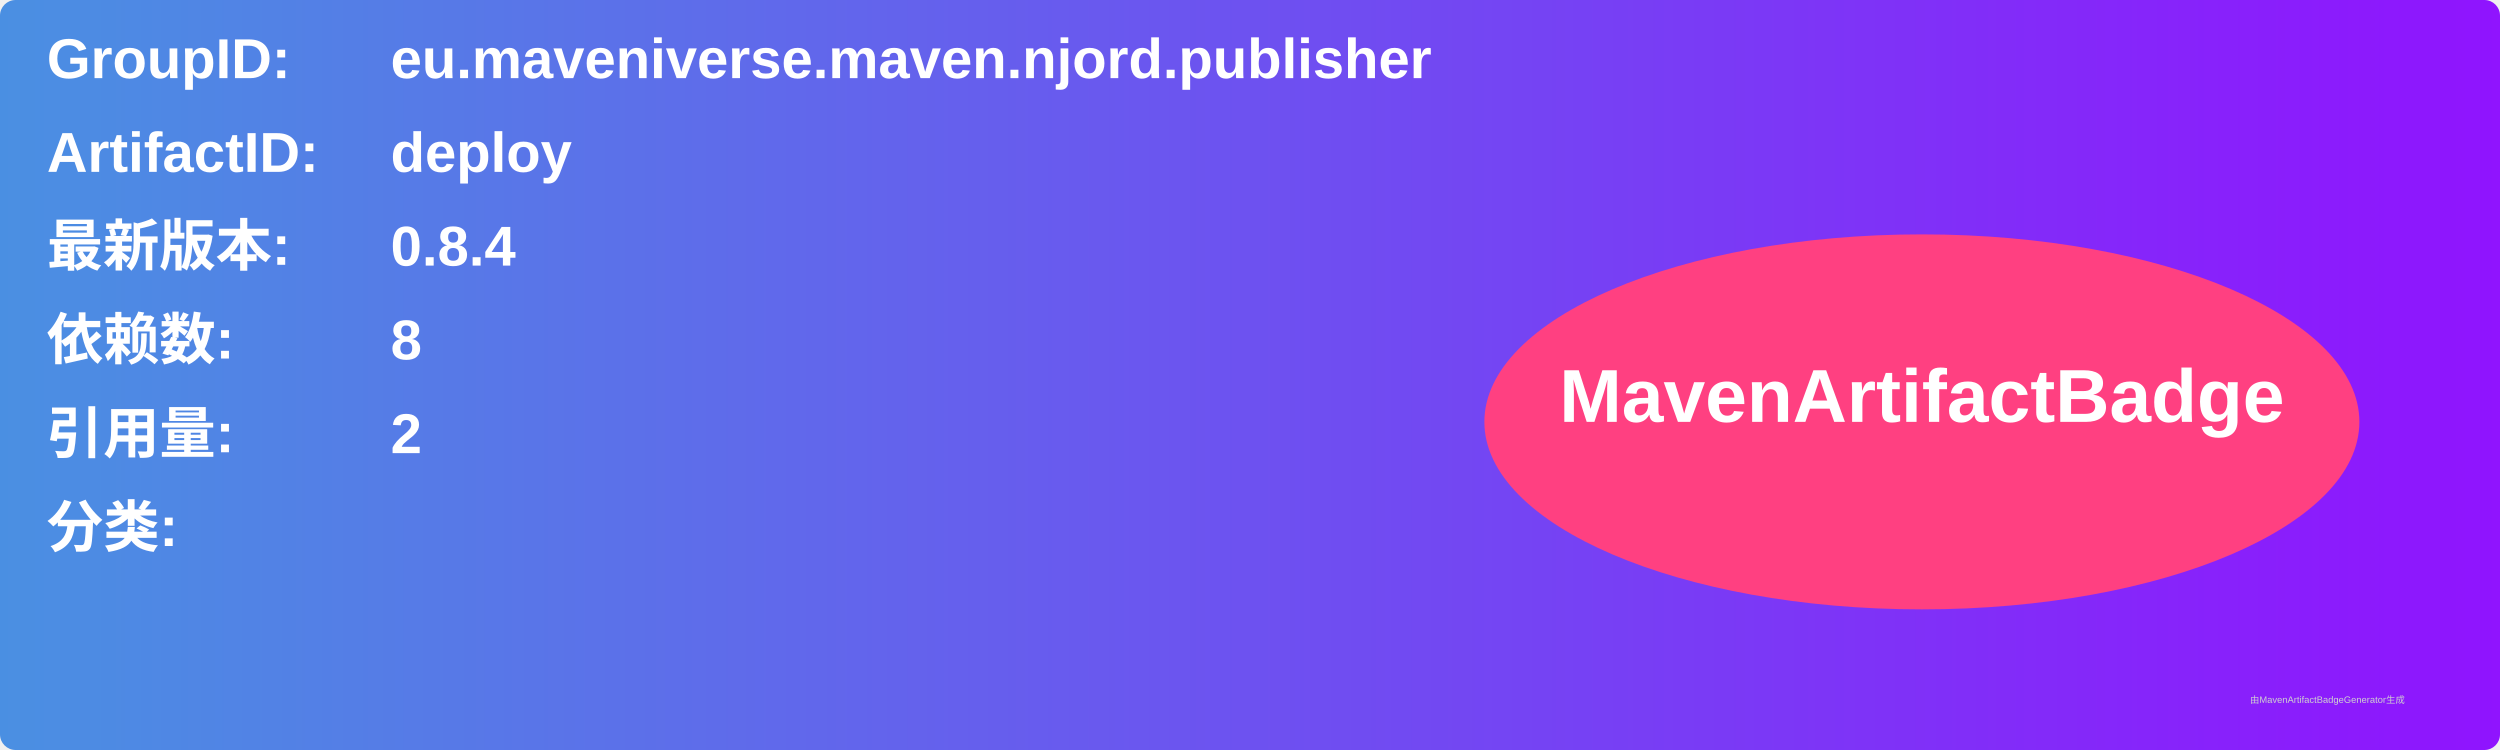
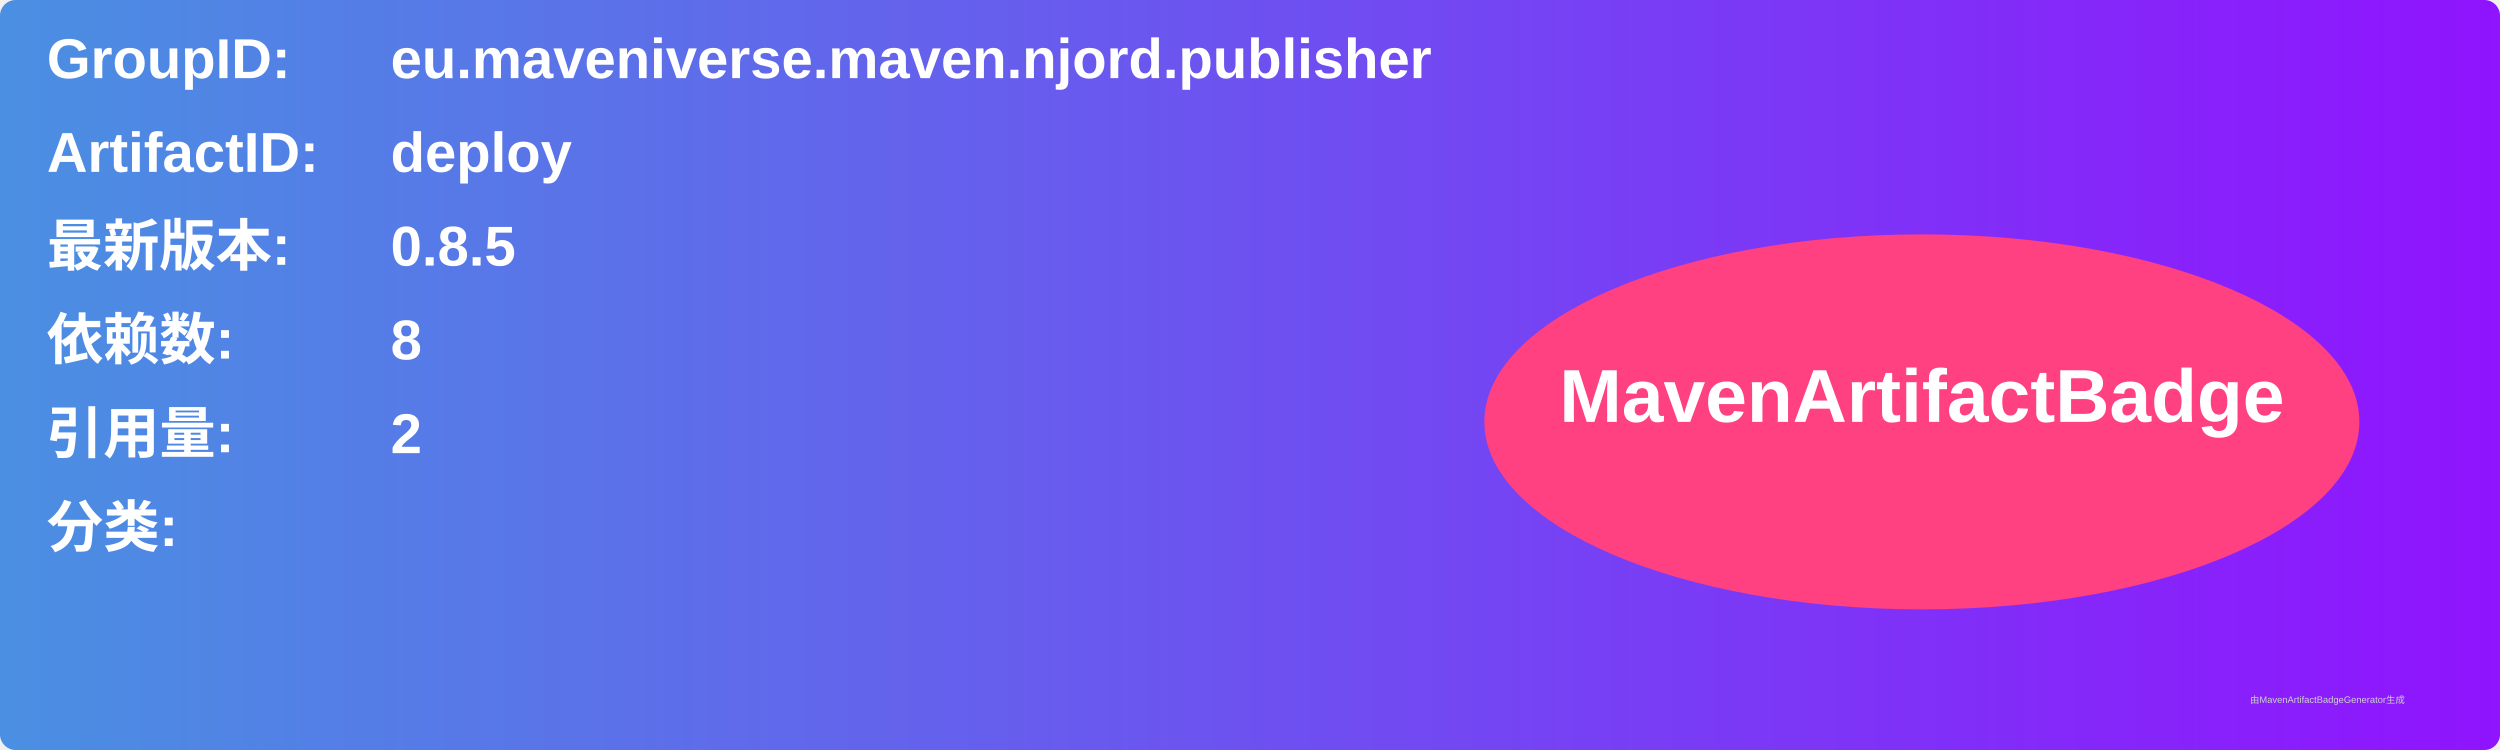
<svg xmlns="http://www.w3.org/2000/svg" width="800" height="240" viewBox="0 0 800 240">
  <linearGradient id="grad" x1="0%" y1="0%" x2="100%" y2="0%">
    <stop offset="0%" stop-color="#4a90e2" />
    <stop offset="100%" stop-color="#9013fe" />
  </linearGradient>
  <rect width="100%" height="100%" rx="5" ry="5" fill="url(#grad)" />
  <g transform="translate(15, 15)">
    <text x="0" y="10" font-family="Arial" font-size="18" fill="white" font-weight="bold" width="260">GroupID:</text>
    <text x="110" y="10" font-family="Arial" font-size="18" fill="white" font-weight="bold" width="460">eu.maveniverse.maven.njord.publisher</text>
    <text x="0" y="40" font-family="Arial" font-size="18" fill="white" font-weight="bold" width="260">ArtifactID:</text>
    <text x="110" y="40" font-family="Arial" font-size="18" fill="white" font-weight="bold" width="460">deploy</text>
    <text x="0" y="70" font-family="Arial" font-size="18" fill="white" font-weight="bold">最新版本:</text>
    <text x="110" y="70" font-family="Arial" font-size="18" fill="white" font-weight="bold">
-       <tspan font-weight="bold">0.8.4</tspan>
+       <tspan font-weight="bold">0.8.5</tspan>
    </text>
    <text x="0" y="100" font-family="Arial" font-size="18" fill="white" font-weight="bold">依赖数: </text>
    <text x="110" y="100" font-family="Arial" font-size="18" fill="white">
      <tspan font-weight="bold">8</tspan>
    </text>
    <text x="0" y="130" font-family="Arial" font-size="18" fill="white" font-weight="bold">引用量: </text>
    <text x="110" y="130" font-family="Arial" font-size="18" fill="white">
      <tspan font-weight="bold">2</tspan>
    </text>
    <text x="0" y="160" font-family="Arial" font-size="18" fill="white" font-weight="bold">分类:</text>
    <text x="10" y="190" font-family="Arial" font-size="10" fill="white">
      <tspan font-weight="bold" />
    </text>
    <ellipse cx="600" cy="120" rx="140" ry="60" fill="#ff4081" />
    <text x="600" y="120" text-anchor="middle" font-family="Arial" font-size="24" fill="white" font-weight="bold">MavenArtifactBadge</text>
  </g>
  <text x="720" y="225" font-family="Arial" font-size="3" fill="#d0d0d0">由MavenArtifactBadgeGenerator生成</text>
</svg>
